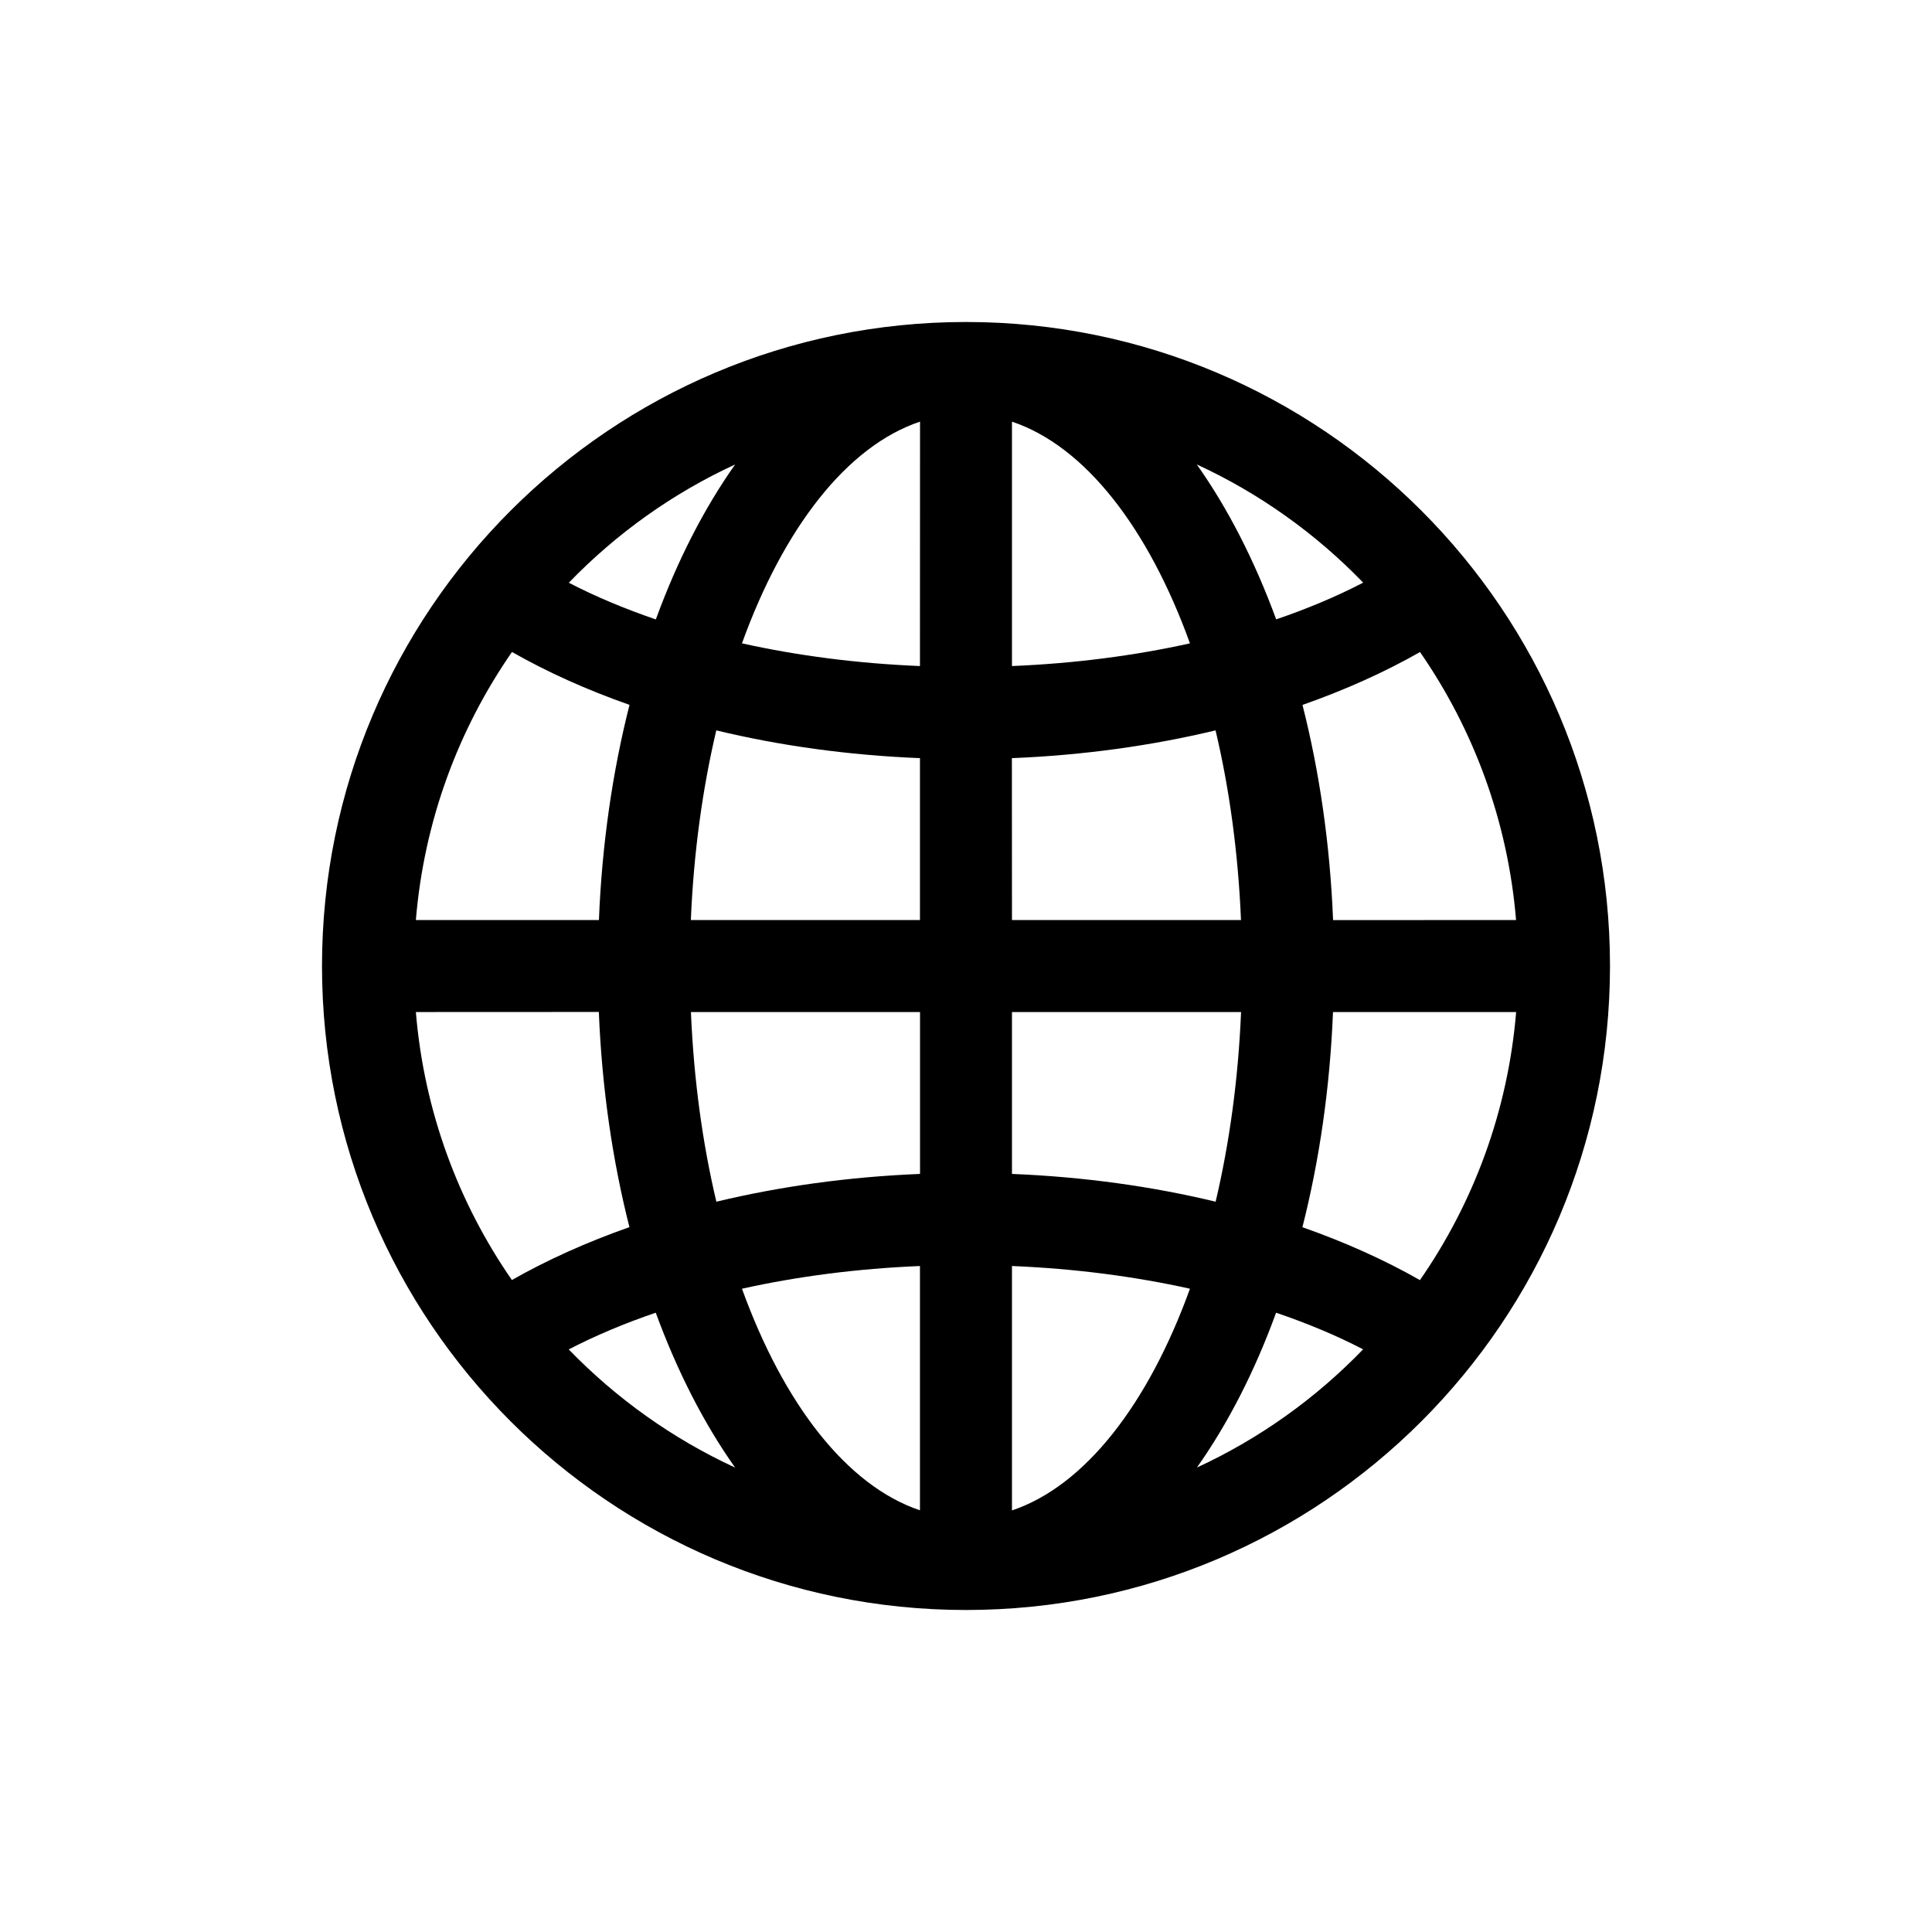
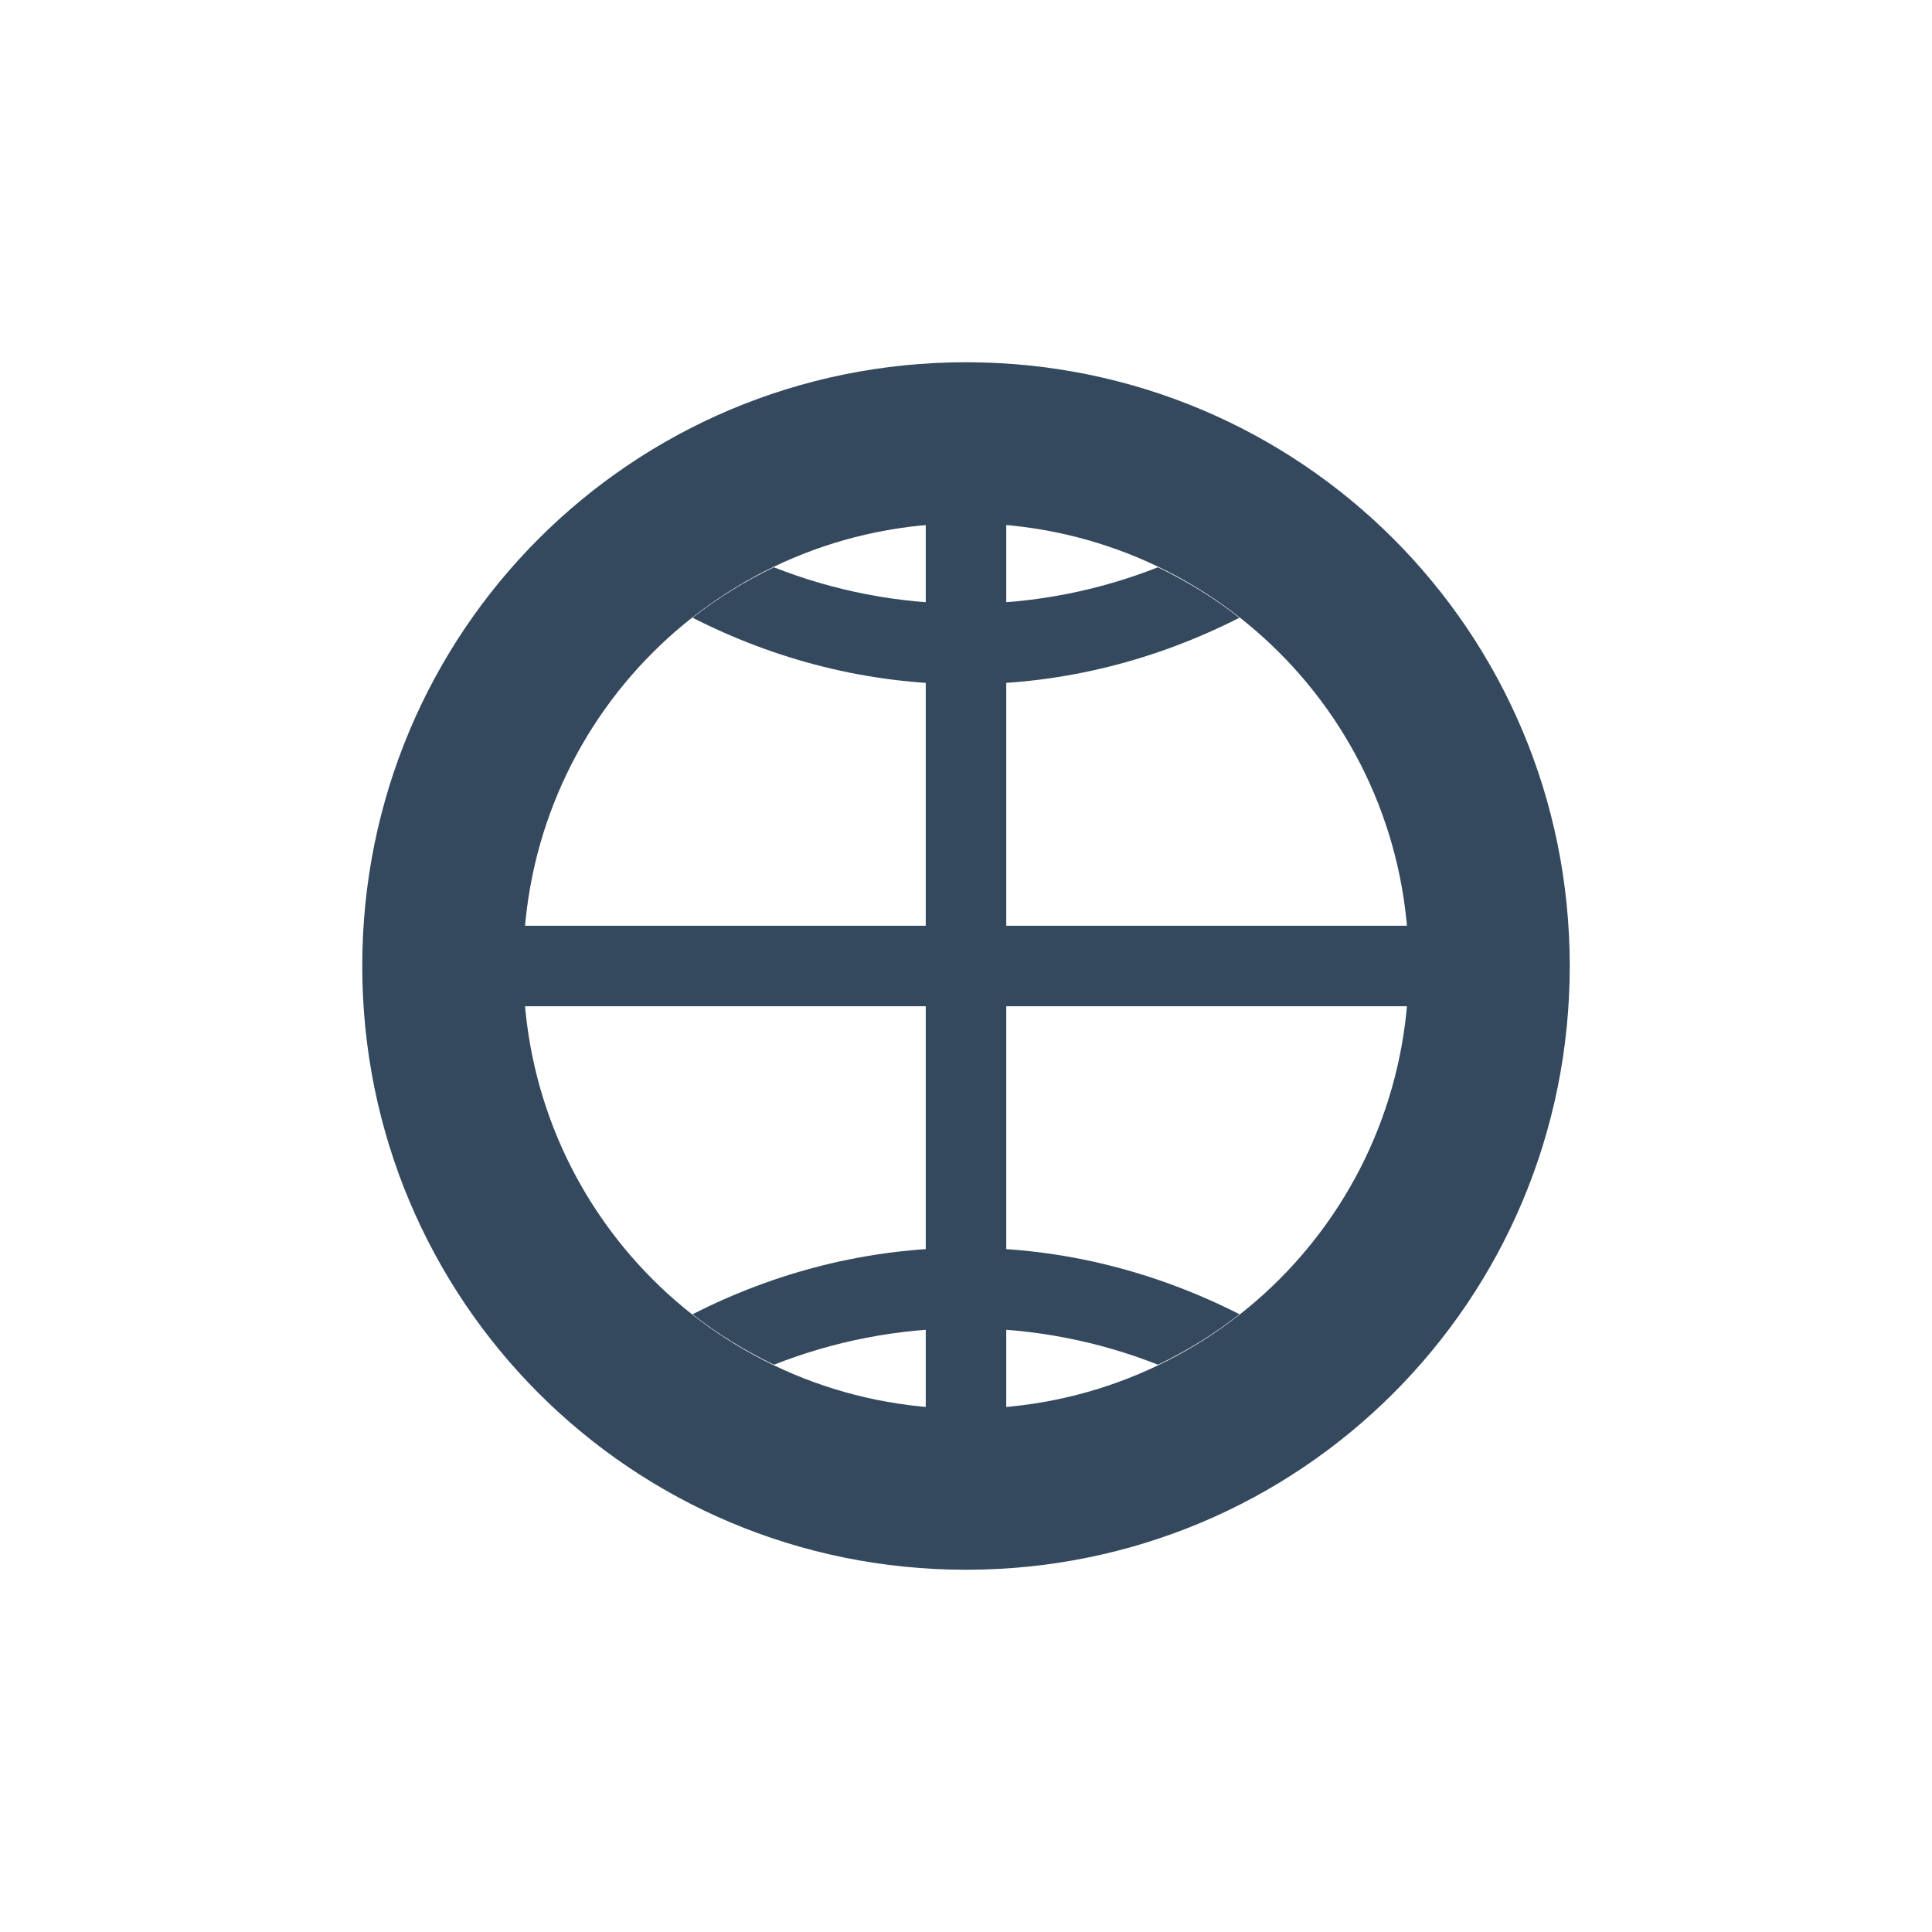
<svg xmlns="http://www.w3.org/2000/svg" width="24" height="24" id="svg2" version="1.1">
  <defs id="defs4" />
  <g id="layer1" transform="translate(0,-1028.362)">
-     <path id="path813" d="m 12,1032.362 c 4.418,0 8,3.582 8,8 0,4.418 -3.582,8 -8,8 -4.418,0 -8,-3.582 -8,-8 C 4,1035.944 7.582,1032.362 12,1032.362 z m -6.834,7.429 2.274,0 c 0.038,-0.946 0.17,-1.846 0.38,-2.673 -0.531,-0.186 -1.021,-0.407 -1.46,-0.657 C 5.694,1037.422 5.268,1038.56 5.166,1039.791 z m 3.966,-5.659 c -0.779,0.359 -1.478,0.86 -2.066,1.469 0.327,0.17 0.69,0.322 1.081,0.456 C 8.414,1035.325 8.748,1034.675 9.132,1034.132 z m 2.296,5.659 0,-2.011 c -0.892,-0.036 -1.743,-0.155 -2.53,-0.345 -0.171,0.725 -0.281,1.519 -0.316,2.356 L 11.429,1039.791 z m 0,-6.191 c -0.907,0.304 -1.694,1.322 -2.211,2.754 0.685,0.152 1.429,0.25 2.211,0.282 L 11.429,1033.6 z m 7.405,6.191 c -0.102,-1.231 -0.528,-2.369 -1.193,-3.329 -0.439,0.25 -0.929,0.47 -1.46,0.657 0.21,0.827 0.342,1.727 0.38,2.673 L 18.834,1039.791 z m -3.966,-5.659 c 0.385,0.543 0.718,1.193 0.986,1.924 0.391,-0.133 0.753,-0.286 1.081,-0.456 C 16.346,1034.991 15.646,1034.491 14.868,1034.132 z m -2.296,5.659 2.845,0 c -0.035,-0.837 -0.144,-1.631 -0.316,-2.356 -0.787,0.189 -1.638,0.309 -2.53,0.345 L 12.571,1039.791 z m 0,-6.191 0,3.036 c 0.781,-0.032 1.526,-0.13 2.211,-0.282 C 14.265,1034.922 13.479,1033.904 12.571,1033.6 z m 6.262,7.334 -2.274,0 c -0.038,0.946 -0.17,1.846 -0.38,2.673 0.531,0.186 1.021,0.407 1.46,0.657 C 18.306,1043.303 18.732,1042.164 18.834,1040.934 z m -3.966,5.659 c 0.779,-0.359 1.478,-0.86 2.066,-1.469 -0.327,-0.17 -0.69,-0.322 -1.081,-0.455 C 15.586,1045.4 15.252,1046.05 14.868,1046.593 z m -2.296,-5.659 0,2.011 c 0.892,0.036 1.743,0.155 2.53,0.345 0.171,-0.725 0.281,-1.519 0.316,-2.356 L 12.571,1040.934 z m 0,6.191 c 0.907,-0.304 1.694,-1.322 2.211,-2.754 -0.685,-0.152 -1.429,-0.25 -2.211,-0.282 L 12.571,1047.124 z m -7.405,-6.191 c 0.102,1.231 0.528,2.369 1.193,3.329 0.439,-0.25 0.929,-0.47 1.46,-0.657 -0.21,-0.827 -0.342,-1.727 -0.38,-2.673 L 5.166,1040.934 z m 3.966,5.659 c -0.385,-0.543 -0.718,-1.193 -0.986,-1.924 -0.391,0.133 -0.753,0.286 -1.081,0.456 C 7.654,1045.733 8.354,1046.234 9.132,1046.593 z m 2.296,-5.659 -2.845,0 c 0.035,0.837 0.144,1.631 0.316,2.356 0.787,-0.189 1.638,-0.309 2.53,-0.345 L 11.429,1040.934 z m 0,6.191 0,-3.036 c -0.781,0.032 -1.526,0.13 -2.211,0.282 C 9.735,1045.803 10.521,1046.82 11.429,1047.124 Z" style="fill:#000000;fill-opacity:1;stroke-width:0.2;stroke-linejoin:round" />
+     <rect style="fill:none;stroke:none" id="rect3260" width="15" height="15" x="4.5" y="1032.862" />
+     <rect ry="2" y="1043.862" x="10" height="4" width="4" id="rect3292" style="fill:none;fill-opacity:1;fill-rule:evenodd;stroke:none" />
+     <path style="fill:#34495e;fill-opacity:1;fill-rule:evenodd;stroke:none" d="M 12 4.5 C 7.845 4.5 4.5 7.845 4.5 12 C 4.5 16.155 7.845 19.5 12 19.5 C 16.155 19.5 19.5 16.155 19.5 12 C 19.5 7.845 16.155 4.5 12 4.5 z M 12 6.5 C 15.047 6.5 17.5 8.953 17.5 12 C 17.5 15.047 15.047 17.5 12 17.5 C 8.953 17.5 6.5 15.047 6.5 12 C 6.5 8.953 8.953 6.5 12 6.5 z " transform="translate(0,1028.362)" id="rect3272" />
+     <rect style="fill:#34495e;fill-opacity:1;fill-rule:evenodd;stroke:none" id="rect3279" width="12" height="1" x="6" y="1039.862" ry="0" />
+     <rect ry="0" y="11.5" x="-1046.362" height="1" width="12" id="rect3281" style="fill:#34495e;fill-opacity:1;fill-rule:evenodd;stroke:none" transform="matrix(0,-1,1,0,0,0)" />
+     <rect ry="1" y="1045.862" x="11" height="2" width="2" id="rect3274" style="fill:none;fill-opacity:1;fill-rule:evenodd;stroke:none" />
+     <rect style="fill:none;fill-opacity:1;fill-rule:evenodd;stroke:none" id="rect3283" width="1" height="1" x="11.5" y="1046.862" ry="0.5" />
+     <rect ry="2" y="1038.362" x="4.5" height="4" width="4" id="rect3296" style="fill:none;fill-opacity:1;fill-rule:evenodd;stroke:none" />
+     <rect style="fill:none;fill-opacity:1;fill-rule:evenodd;stroke:none" id="rect3300" width="4" height="4" x="15.5" y="1038.362" ry="2" />
+     <path style="fill:#34495e;fill-opacity:1;fill-rule:evenodd;stroke:none" d="m 8.604,1036.036 c 1.02,0.519 2.169,0.826 3.396,0.826 1.228,0 2.376,-0.307 3.396,-0.826 -0.312,-0.245 -0.651,-0.454 -1.012,-0.627 -0.738,0.291 -1.541,0.453 -2.385,0.453 -0.844,0 -1.647,-0.162 -2.385,-0.453 -0.361,0.173 -0.7,0.382 -1.012,0.627 z" id="path3330" />
+     <rect style="fill:none;fill-opacity:1;fill-rule:evenodd;stroke:none" id="rect3290" width="4" height="4" x="10" y="1032.862" ry="2" />
+     <path style="fill:#34495e;fill-opacity:1;fill-rule:evenodd;stroke:none" d="m 8.603,1044.688 c 1.02,-0.519 2.169,-0.826 3.397,-0.826 1.228,0 2.376,0.307 3.397,0.826 -0.312,0.245 -0.651,0.454 -1.012,0.627 -0.738,-0.291 -1.541,-0.453 -2.385,-0.453 -0.844,0 -1.647,0.162 -2.385,0.453 -0.361,-0.173 -0.7,-0.382 -1.012,-0.627 z" id="path3336" />
  </g>
</svg>
